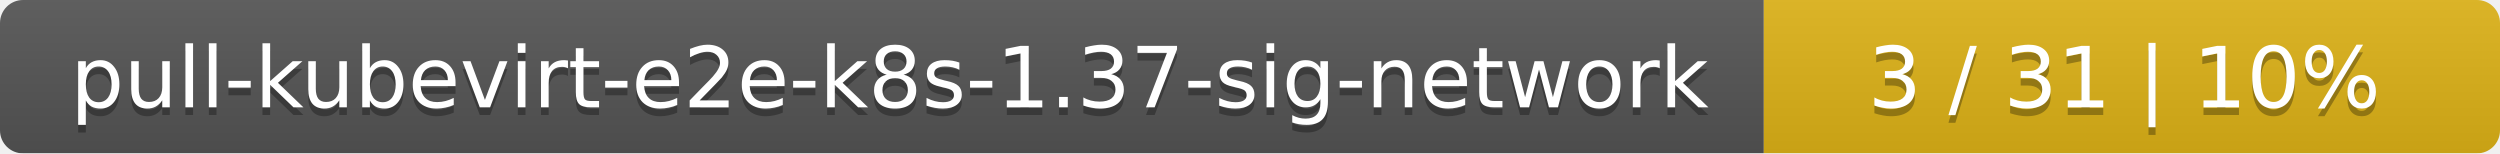
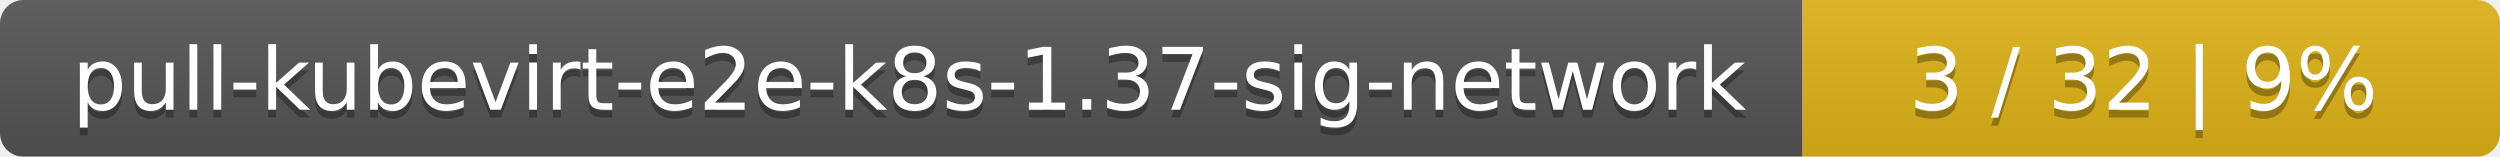
- <svg xmlns="http://www.w3.org/2000/svg" width="326" height="20">
+ <svg xmlns="http://www.w3.org/2000/svg" width="319" height="20">
  <linearGradient id="smooth" x2="0" y2="100%">
    <stop offset="0" stop-color="#bbb" stop-opacity=".1" />
    <stop offset="1" stop-opacity=".1" />
  </linearGradient>
  <mask id="round">
-     <rect width="326" height="20" rx="3" fill="#fff" />
+     <rect width="319" height="20" rx="3" fill="#fff" />
  </mask>
  <g mask="url(#round)">
    <rect width="230" height="20" fill="#555" />
-     <rect x="230" width="96" height="20" fill="#dfb317" />
-     <rect width="326" height="20" fill="url(#smooth)" />
+     <rect x="230" width="89" height="20" fill="#dfb317" />
+     <rect width="319" height="20" fill="url(#smooth)" />
  </g>
  <g fill="#fff" text-anchor="middle" font-family="DejaVu Sans,Verdana,Geneva,sans-serif" font-size="11">
    <text x="116" y="15" fill="#010101" fill-opacity=".3">pull-kubevirt-e2e-k8s-1.37-sig-network</text>
    <text x="116" y="14">pull-kubevirt-e2e-k8s-1.37-sig-network</text>
-     <text x="277" y="15" fill="#010101" fill-opacity=".3">3 / 31    |    10%</text>
-     <text x="277" y="14">3 / 31    |    10%</text>
+     <text x="273.5" y="15" fill="#010101" fill-opacity=".3">3 / 32    |    9%</text>
+     <text x="273.5" y="14">3 / 32    |    9%</text>
  </g>
</svg>
